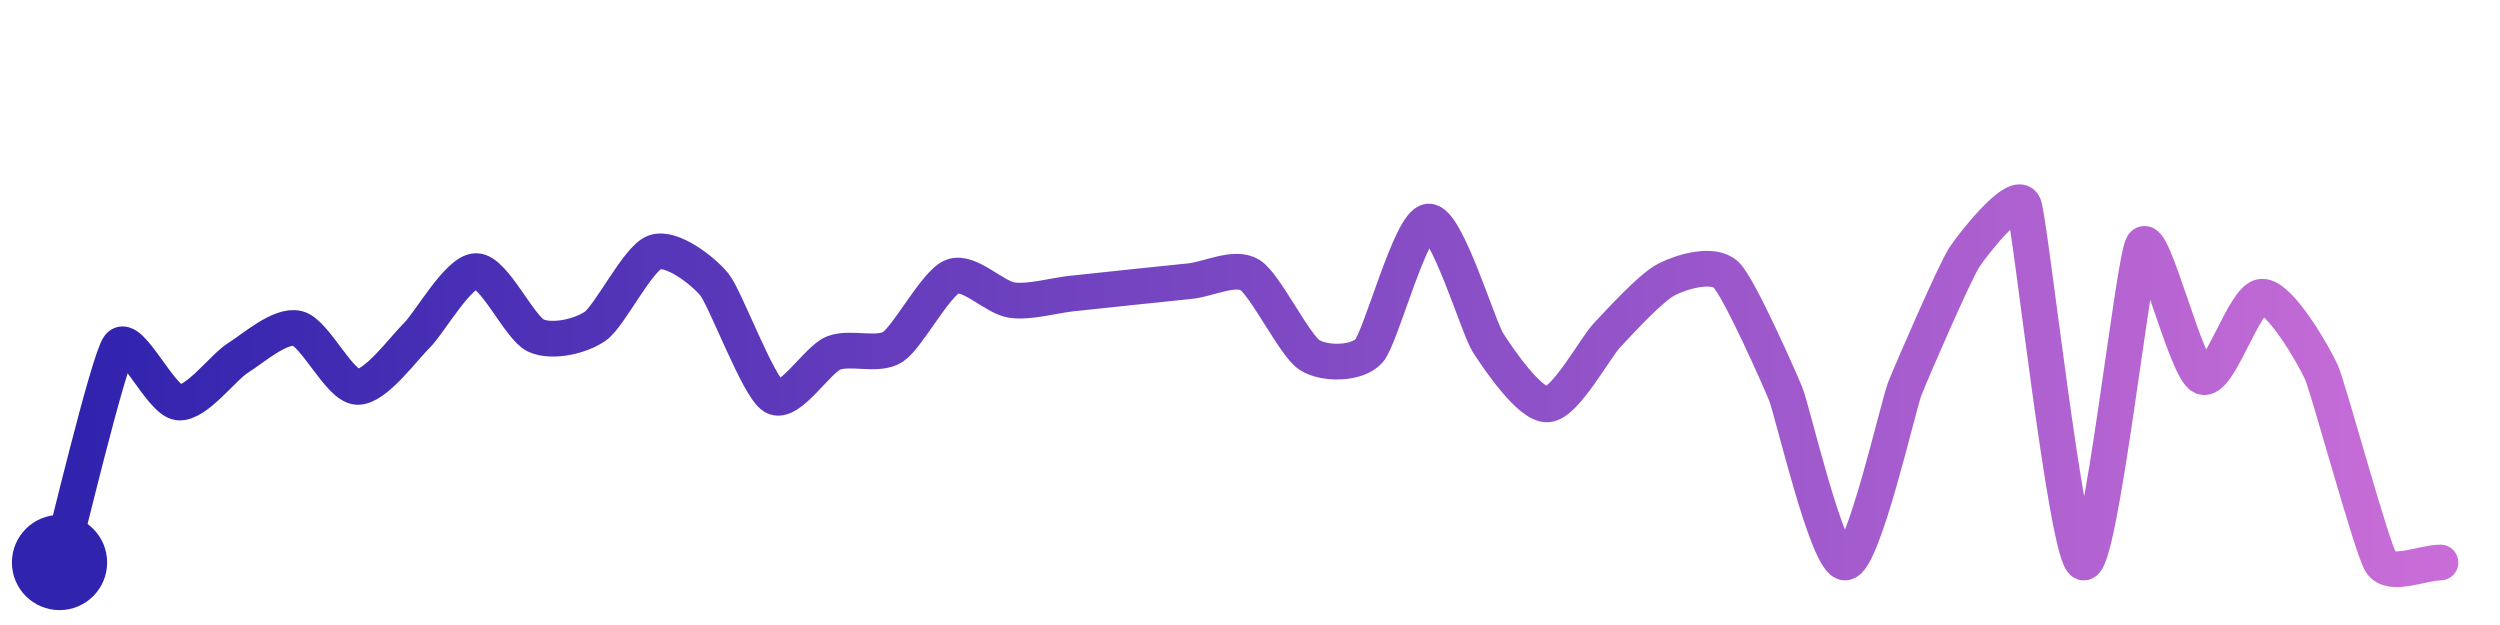
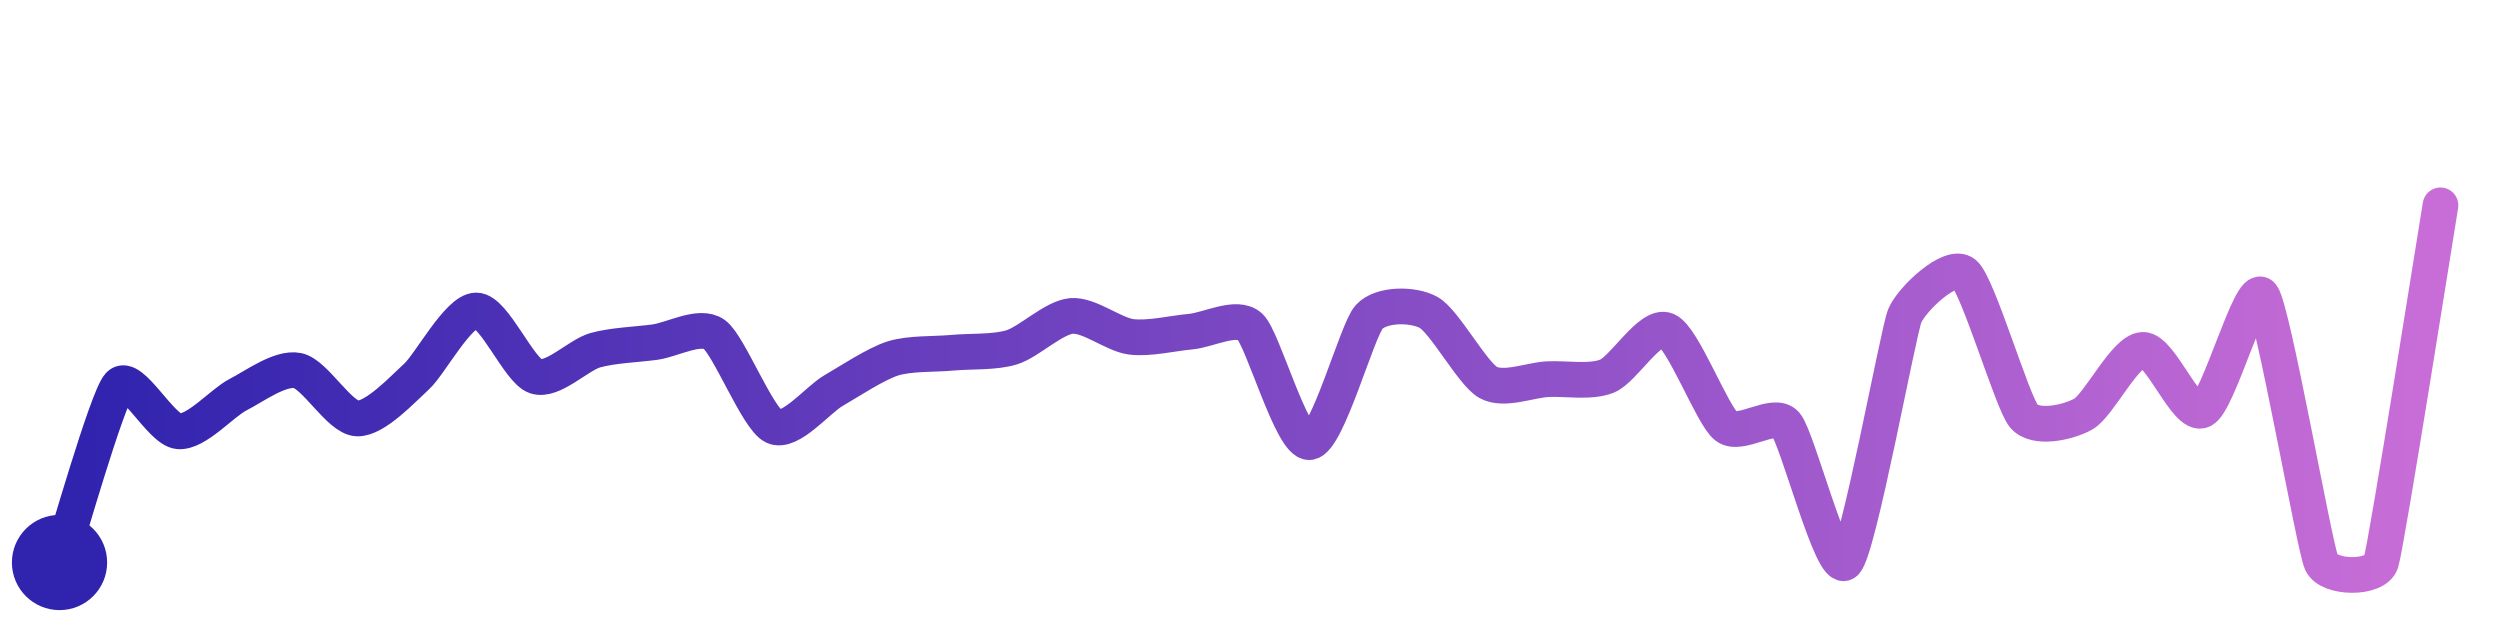
<svg xmlns="http://www.w3.org/2000/svg" width="200" height="50" viewBox="0 0 210 50">
  <defs>
    <linearGradient id="stroke" x1="0%" y1="0%" x2="100%" y2="0%">
      <stop stop-color="#3023AE" offset="0%" />
      <stop stop-color="#C86DD7" offset="100%" />
    </linearGradient>
  </defs>
-   <path stroke="url(#stroke)" stroke-width="3" stroke-linejoin="round" stroke-linecap="round" d="M5.00 46 C 5.40 44.55, 9.10 29.03, 10.00 27.83 S 13.51 32.42, 15.00 32.56 S 18.73 29.60, 20.00 28.81 S 23.54 25.98, 25.00 26.34 S 28.50 31.16, 30.00 31.25 S 33.92 27.99, 35.00 26.94 S 38.50 21.52, 40.00 21.52 S 43.64 26.30, 45.00 26.93 S 48.77 27.01, 50.00 26.15 S 53.58 20.44, 55.00 19.94 S 59.05 21.48, 60.00 22.64 S 63.70 31.32, 65.00 32.07 S 68.62 28.98, 70.00 28.41 S 73.74 28.71, 75.00 27.89 S 78.60 22.53, 80.00 21.98 S 83.52 23.75, 85.00 23.96 S 88.51 23.57, 90.00 23.41 S 93.51 23.04, 95.00 22.88 S 98.51 22.51, 100.00 22.36 S 103.73 21.06, 105.00 21.85 S 108.74 27.76, 110.00 28.57 S 114.00 29.34, 115.00 28.22 S 118.50 17.46, 120.00 17.36 S 124.18 26.29, 125.00 27.55 S 128.50 32.82, 130.00 32.72 S 133.97 27.99, 135.00 26.90 S 138.66 22.90, 140.00 22.22 S 143.92 20.80, 145.00 21.84 S 149.43 30.45, 150.00 31.84 S 153.50 46.06, 155.00 46.00 S 159.45 32.81, 160.00 31.41 S 164.18 21.63, 165.00 20.37 S 169.45 14.60, 170.00 16.00 S 173.58 45.53, 175.00 46.00 S 179.19 20.59, 180.00 19.33 S 183.62 29.81, 185.00 30.40 S 188.50 23.73, 190.00 23.67 S 194.39 28.65, 195.00 30.02 S 199.20 44.73, 200.00 46.00 S 203.50 46.00, 205.00 46.00" fill="none">
-     <animate attributeName="stroke-dashoffset" from="377.173" to="0" dur="2.2s" />
-     <animate attributeName="stroke-dasharray" from="377.173" to="377.173" />
+   <path stroke="url(#stroke)" stroke-width="3" stroke-linejoin="round" stroke-linecap="round" d="M5.00 46 C 5.48 44.58, 8.99 32.21, 10.00 31.10 S 13.50 34.86, 15.00 34.98 S 18.66 32.58, 20.00 31.90 S 23.53 29.58, 25.00 29.88 S 28.50 33.83, 30.00 33.90 S 33.89 31.38, 35.00 30.37 S 38.50 24.84, 40.00 24.83 S 43.58 29.89, 45.00 30.36 S 48.56 28.58, 50.00 28.17 S 53.51 27.69, 55.00 27.49 S 58.78 25.97, 60.00 26.84 S 63.64 33.93, 65.00 34.57 S 68.70 32.32, 70.00 31.57 S 73.57 29.31, 75.00 28.86 S 78.51 28.52, 80.00 28.38 S 83.57 28.37, 85.00 27.92 S 88.51 25.42, 90.00 25.29 S 93.51 26.84, 95.00 27.04 S 98.51 26.74, 100.00 26.61 S 103.90 25.17, 105.00 26.19 S 108.50 36.01, 110.00 35.89 S 113.99 26.49, 115.00 25.38 S 118.68 24.27, 120.00 24.99 S 123.69 30.14, 125.00 30.87 S 128.50 30.68, 130.00 30.60 S 133.61 30.91, 135.00 30.34 S 138.62 25.92, 140.00 26.50 S 143.82 33.63, 145.00 34.56 S 149.01 33.25, 150.00 34.38 S 153.89 47.01, 155.00 46.00 S 159.43 26.67, 160.00 25.28 S 163.85 20.77, 165.00 21.73 S 169.03 32.55, 170.00 33.70 S 173.69 34.26, 175.00 33.53 S 178.50 28.19, 180.00 28.14 S 183.64 33.83, 185.00 33.21 S 189.08 22.39, 190.00 23.57 S 194.39 44.63, 195.00 46.00 S 199.53 47.42, 200.00 46.00 S 204.75 17.48, 205.00 16.00" fill="none">
+     <animate attributeName="stroke-dashoffset" from="341.68" to="0" dur="2.2s" />
+     <animate attributeName="stroke-dasharray" from="341.68" to="341.68" />
  </path>
  <circle r="4" cx="5" cy="46" fill="#3023AE" />
-   <circle r="4" cx="205" cy="46" fill="#C86DD7" opacity="0">
+   <circle r="4" cx="205" cy="16" fill="#C86DD7" opacity="0">
    <animate attributeName="opacity" from="0" to="1" dur="0.1s" begin="2.2s" fill="freeze" />
  </circle>
</svg>
